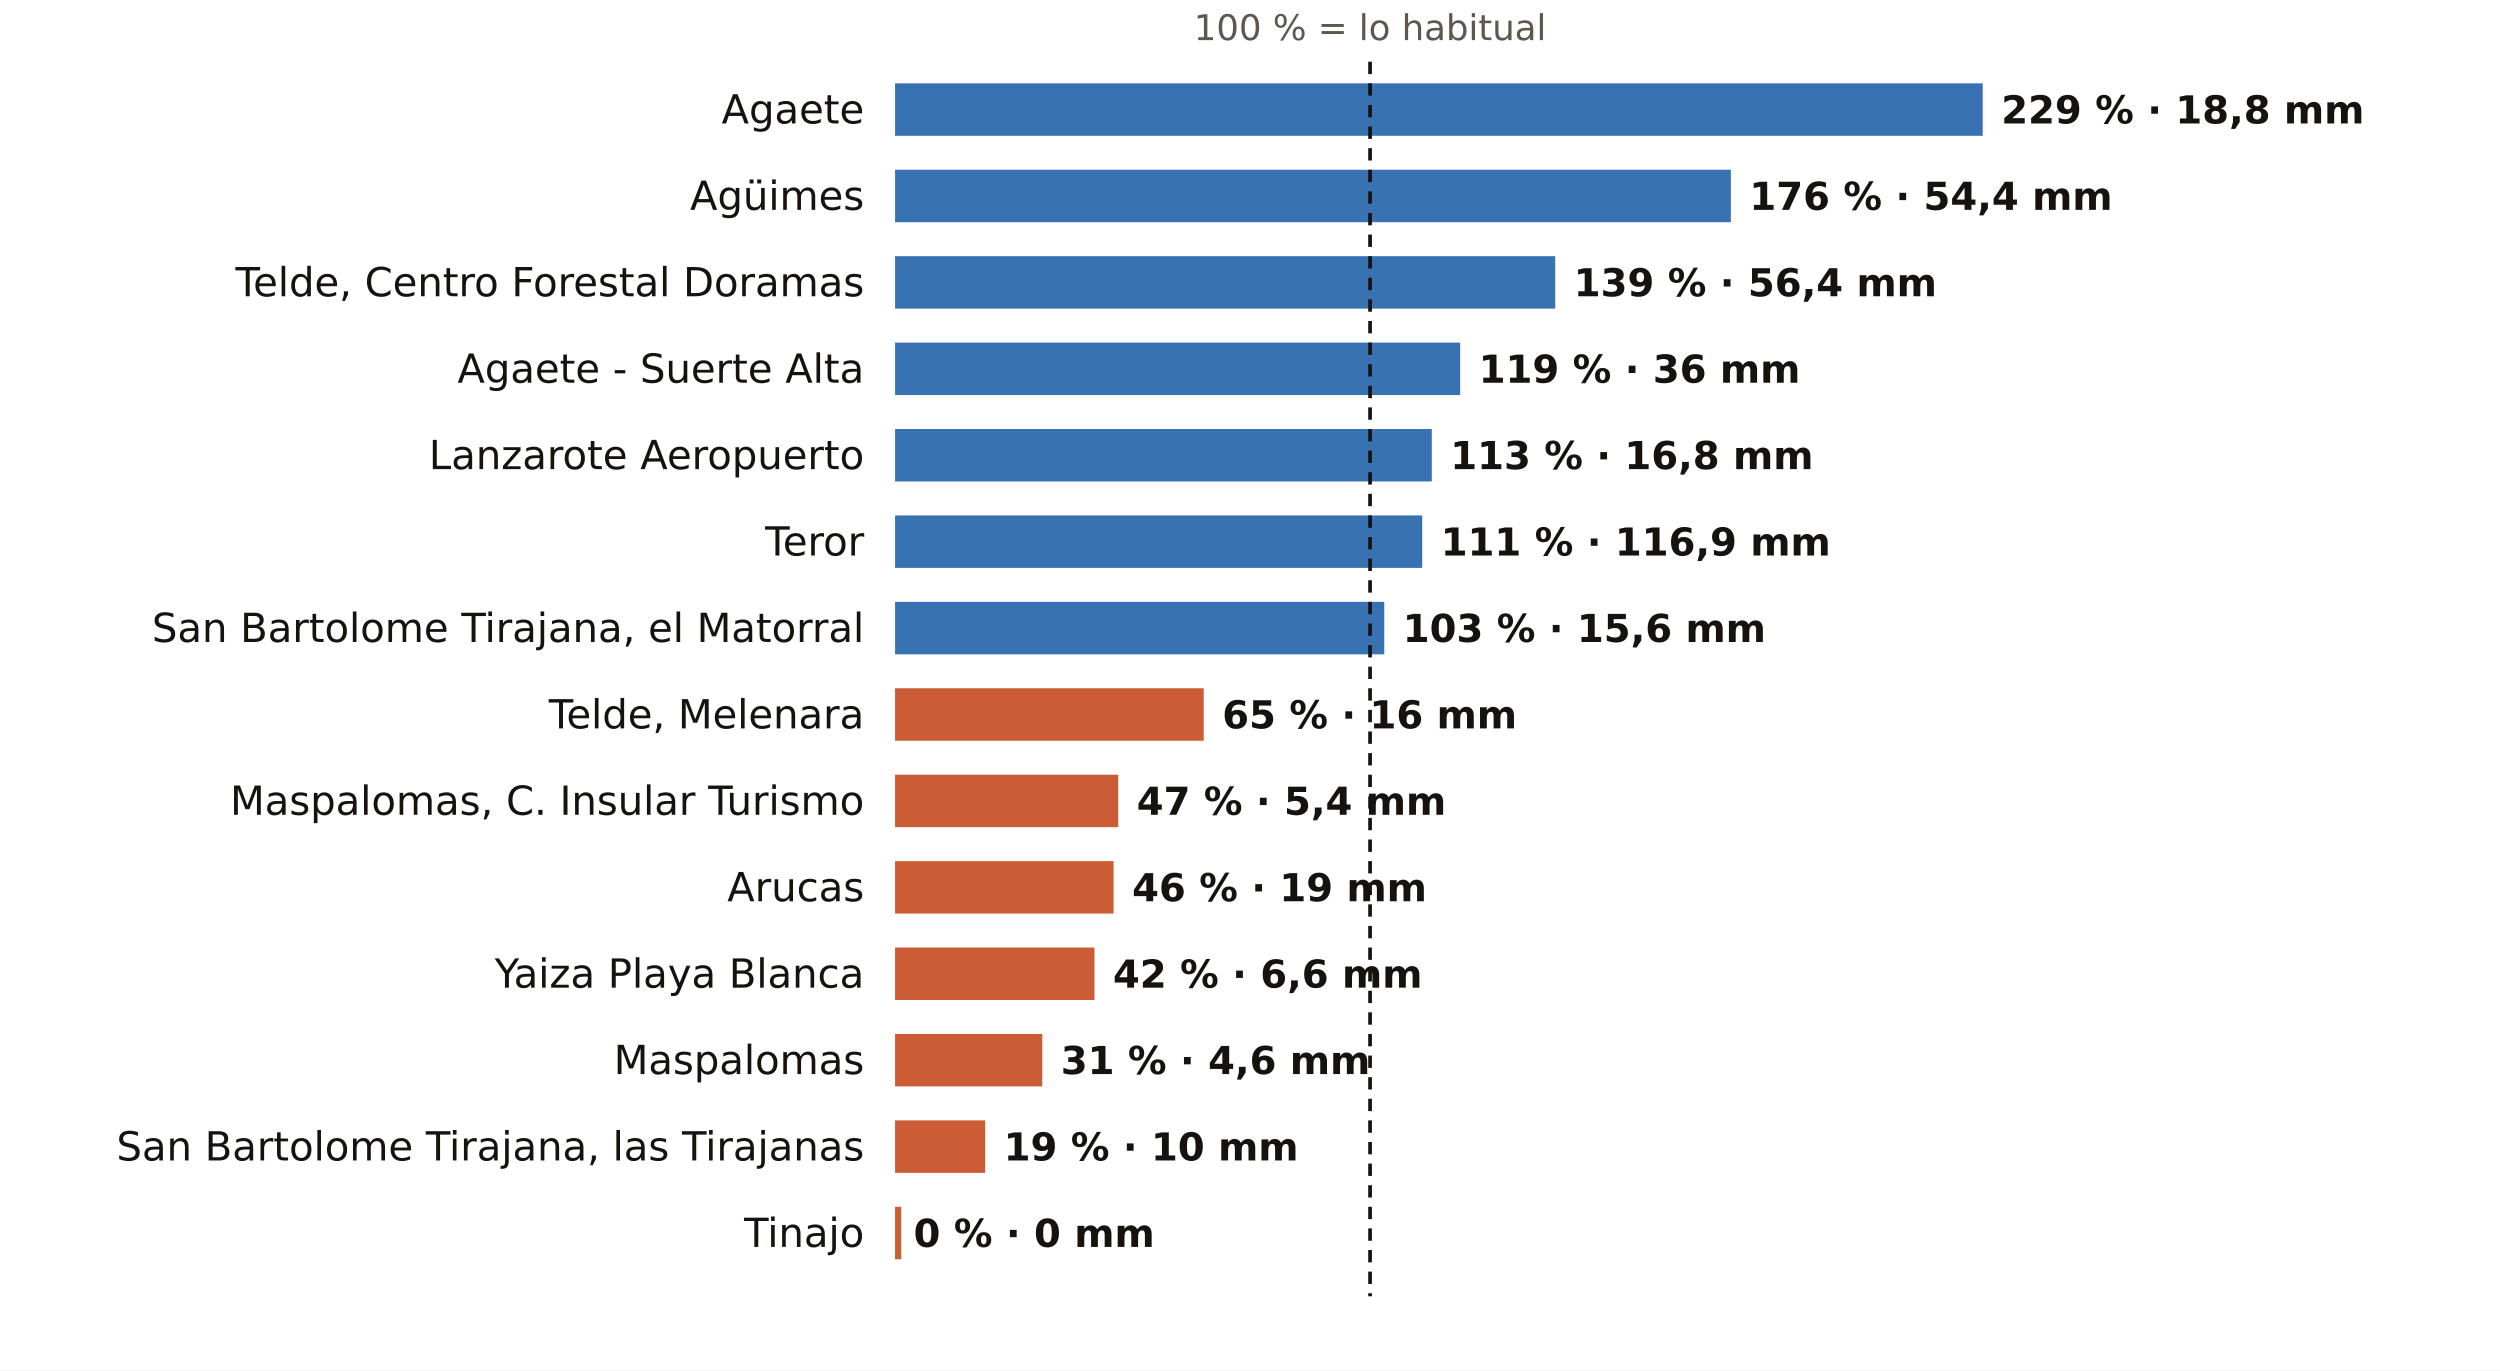
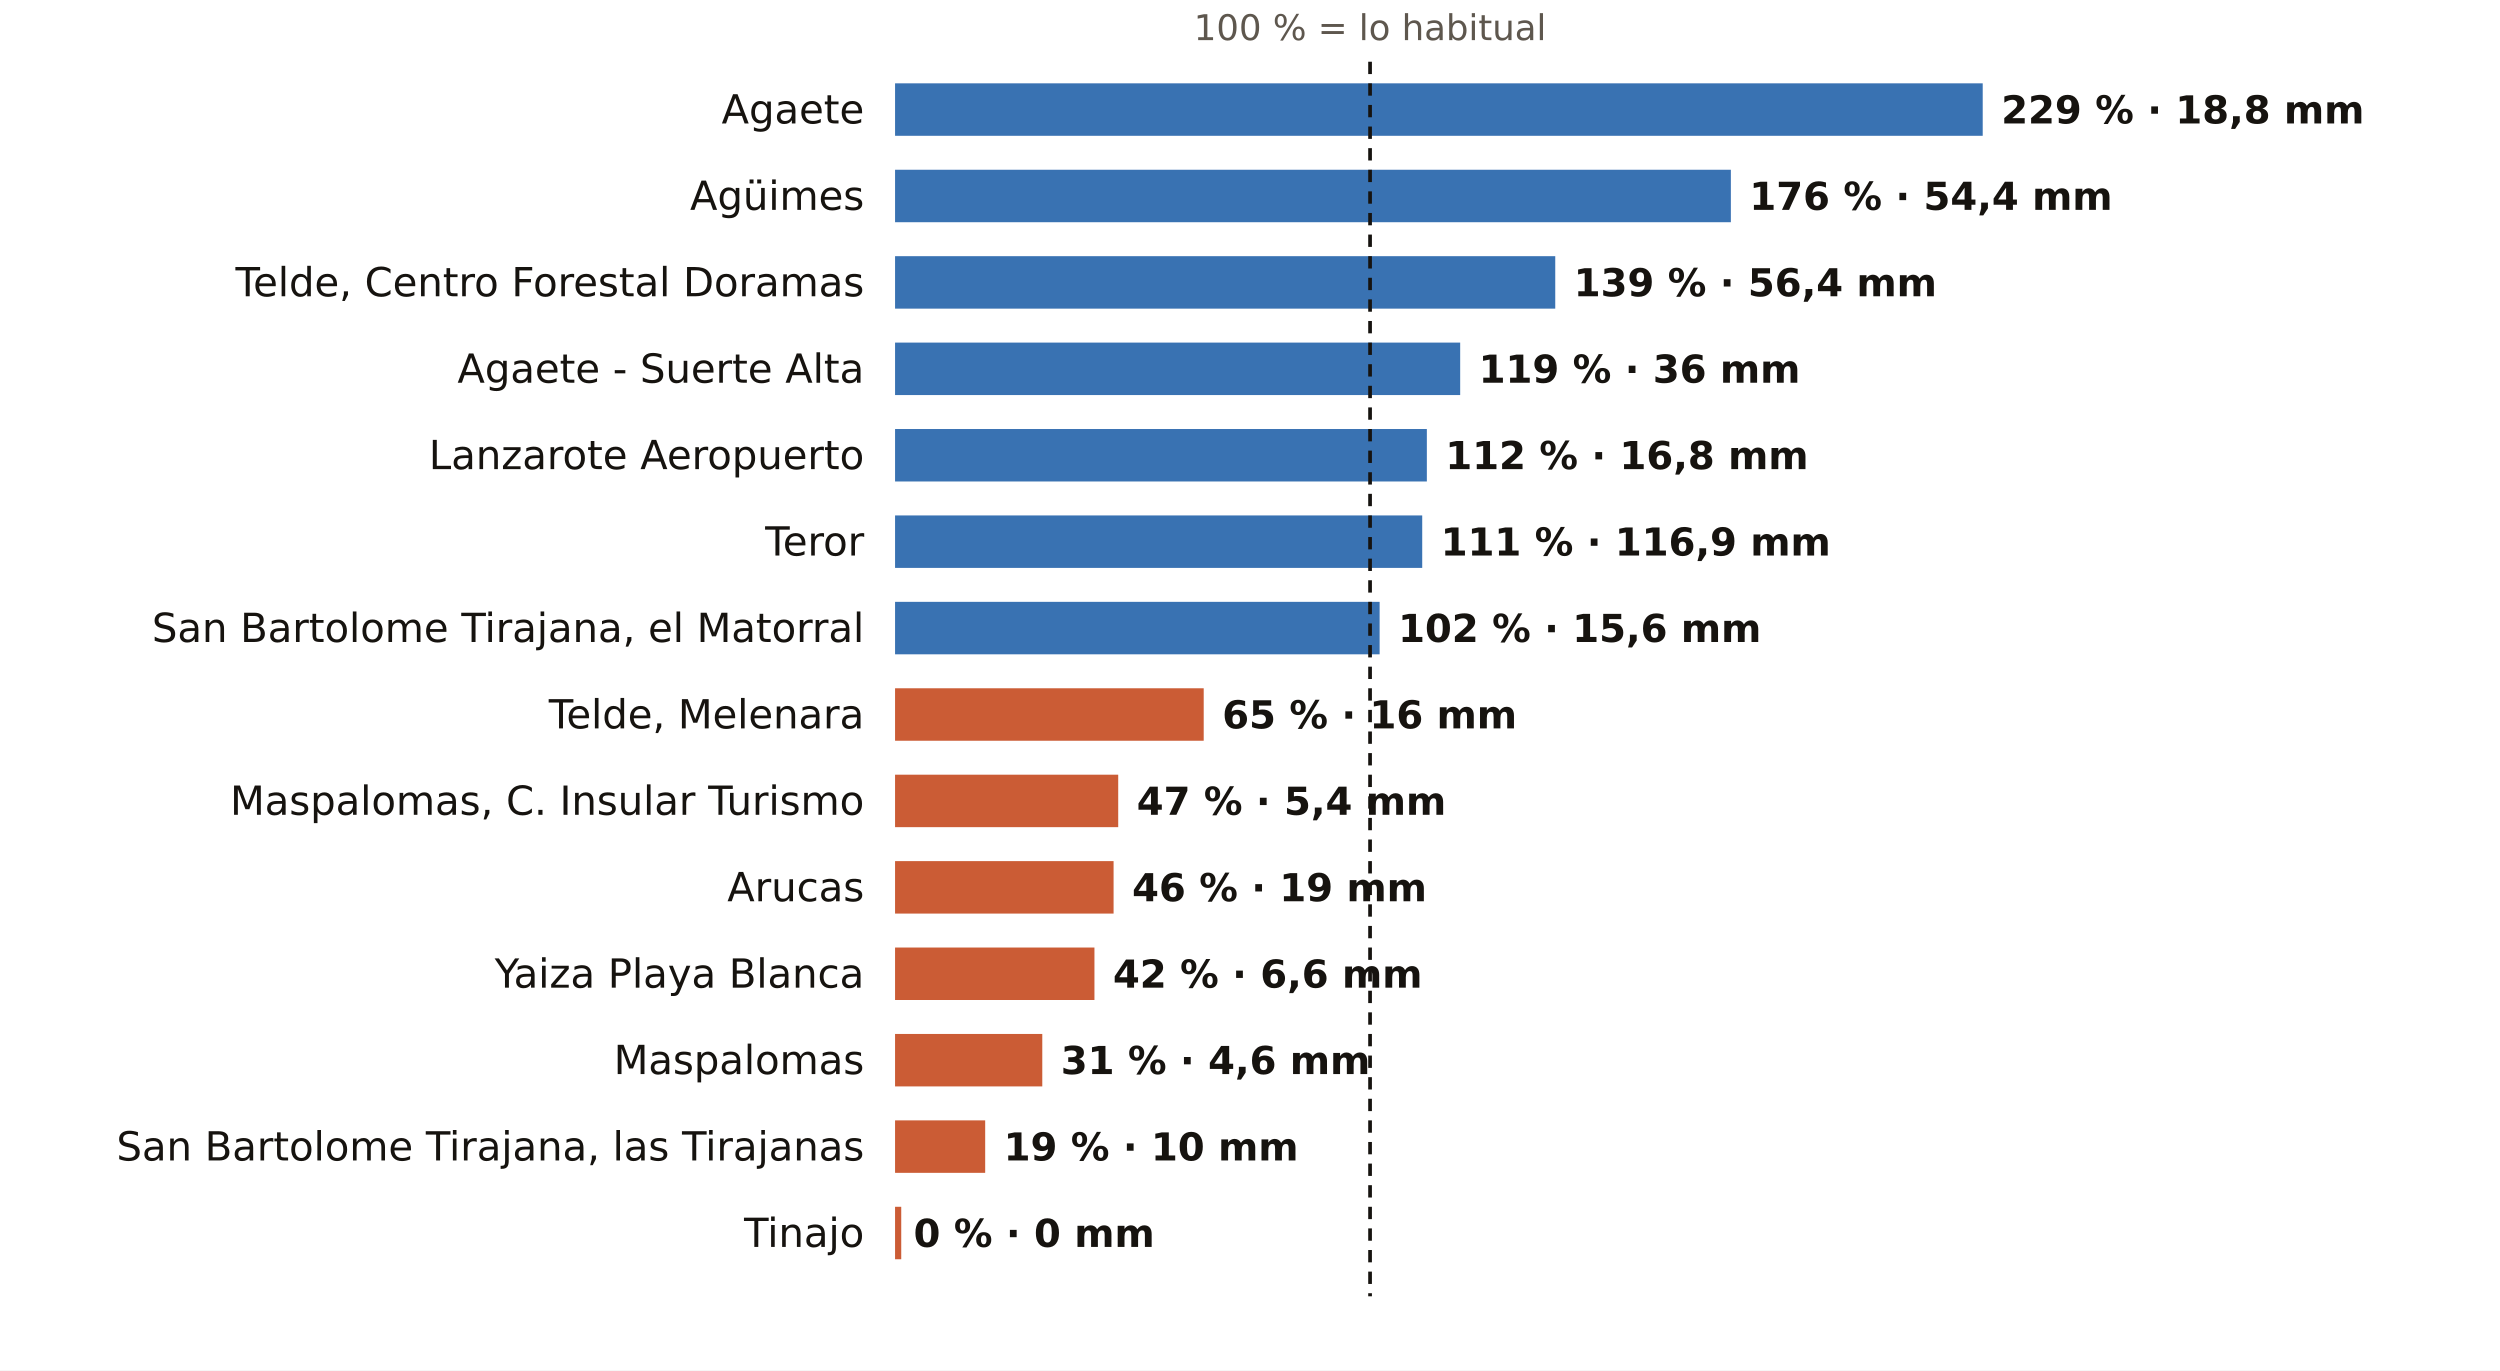
<svg xmlns="http://www.w3.org/2000/svg" viewBox="0 0 810 444" width="810" height="444" role="img" aria-label="El otoño en los pluviómetros de AEMET de Las Palmas: % de lo habitual">
  <rect width="810" height="444" fill="#FFFFFF" />
  <text x="443.9" y="13.0" font-size="11.5" fill="#5E574E" text-anchor="middle" font-weight="400" font-family="Public Sans, DejaVu Sans, Arial, sans-serif">100 % = lo habitual</text>
  <text x="280.0" y="40.0" font-size="13" fill="#16130F" text-anchor="end" font-weight="500" font-family="Public Sans, DejaVu Sans, Arial, sans-serif">Agaete</text>
  <rect x="290" y="27" width="352.4" height="17" fill="#1F5FA8" opacity="0.88" />
  <text x="648.4" y="40.0" font-size="12.5" fill="#16130F" text-anchor="start" font-weight="600" font-family="Public Sans, DejaVu Sans, Arial, sans-serif">229 % · 18,8 mm</text>
  <text x="280.0" y="68.0" font-size="13" fill="#16130F" text-anchor="end" font-weight="500" font-family="Public Sans, DejaVu Sans, Arial, sans-serif">Agüimes</text>
  <rect x="290" y="55" width="270.8" height="17" fill="#1F5FA8" opacity="0.88" />
  <text x="566.8" y="68.0" font-size="12.5" fill="#16130F" text-anchor="start" font-weight="600" font-family="Public Sans, DejaVu Sans, Arial, sans-serif">176 % · 54,4 mm</text>
  <text x="280.0" y="96.0" font-size="13" fill="#16130F" text-anchor="end" font-weight="500" font-family="Public Sans, DejaVu Sans, Arial, sans-serif">Telde, Centro Forestal Doramas</text>
  <rect x="290" y="83" width="213.9" height="17" fill="#1F5FA8" opacity="0.88" />
  <text x="509.9" y="96.0" font-size="12.5" fill="#16130F" text-anchor="start" font-weight="600" font-family="Public Sans, DejaVu Sans, Arial, sans-serif">139 % · 56,4 mm</text>
  <text x="280.0" y="124.0" font-size="13" fill="#16130F" text-anchor="end" font-weight="500" font-family="Public Sans, DejaVu Sans, Arial, sans-serif">Agaete - Suerte Alta</text>
  <rect x="290" y="111" width="183.1" height="17" fill="#1F5FA8" opacity="0.88" />
  <text x="479.1" y="124.0" font-size="12.5" fill="#16130F" text-anchor="start" font-weight="600" font-family="Public Sans, DejaVu Sans, Arial, sans-serif">119 % · 36 mm</text>
  <text x="280.0" y="152.0" font-size="13" fill="#16130F" text-anchor="end" font-weight="500" font-family="Public Sans, DejaVu Sans, Arial, sans-serif">Lanzarote Aeropuerto</text>
-   <rect x="290" y="139" width="173.9" height="17" fill="#1F5FA8" opacity="0.88" />
-   <text x="469.9" y="152.0" font-size="12.5" fill="#16130F" text-anchor="start" font-weight="600" font-family="Public Sans, DejaVu Sans, Arial, sans-serif">113 % · 16,8 mm</text>
+   <rect x="290" y="139" width="172.3" height="17" fill="#1F5FA8" opacity="0.88" />
+   <text x="468.3" y="152.0" font-size="12.5" fill="#16130F" text-anchor="start" font-weight="600" font-family="Public Sans, DejaVu Sans, Arial, sans-serif">112 % · 16,8 mm</text>
  <text x="280.0" y="180.0" font-size="13" fill="#16130F" text-anchor="end" font-weight="500" font-family="Public Sans, DejaVu Sans, Arial, sans-serif">Teror</text>
  <rect x="290" y="167" width="170.8" height="17" fill="#1F5FA8" opacity="0.88" />
  <text x="466.8" y="180.0" font-size="12.5" fill="#16130F" text-anchor="start" font-weight="600" font-family="Public Sans, DejaVu Sans, Arial, sans-serif">111 % · 116,9 mm</text>
  <text x="280.0" y="208.0" font-size="13" fill="#16130F" text-anchor="end" font-weight="500" font-family="Public Sans, DejaVu Sans, Arial, sans-serif">San Bartolome Tirajana, el Matorral</text>
-   <rect x="290" y="195" width="158.5" height="17" fill="#1F5FA8" opacity="0.88" />
-   <text x="454.5" y="208.0" font-size="12.5" fill="#16130F" text-anchor="start" font-weight="600" font-family="Public Sans, DejaVu Sans, Arial, sans-serif">103 % · 15,6 mm</text>
+   <rect x="290" y="195" width="157.0" height="17" fill="#1F5FA8" opacity="0.88" />
+   <text x="453.0" y="208.0" font-size="12.5" fill="#16130F" text-anchor="start" font-weight="600" font-family="Public Sans, DejaVu Sans, Arial, sans-serif">102 % · 15,6 mm</text>
  <text x="280.0" y="236.0" font-size="13" fill="#16130F" text-anchor="end" font-weight="500" font-family="Public Sans, DejaVu Sans, Arial, sans-serif">Telde, Melenara</text>
  <rect x="290" y="223" width="100.0" height="17" fill="#C4461A" opacity="0.88" />
  <text x="396.0" y="236.0" font-size="12.5" fill="#16130F" text-anchor="start" font-weight="600" font-family="Public Sans, DejaVu Sans, Arial, sans-serif">65 % · 16 mm</text>
  <text x="280.0" y="264.0" font-size="13" fill="#16130F" text-anchor="end" font-weight="500" font-family="Public Sans, DejaVu Sans, Arial, sans-serif">Maspalomas, C. Insular Turismo</text>
  <rect x="290" y="251" width="72.3" height="17" fill="#C4461A" opacity="0.88" />
  <text x="368.3" y="264.0" font-size="12.5" fill="#16130F" text-anchor="start" font-weight="600" font-family="Public Sans, DejaVu Sans, Arial, sans-serif">47 % · 5,4 mm</text>
  <text x="280.0" y="292.0" font-size="13" fill="#16130F" text-anchor="end" font-weight="500" font-family="Public Sans, DejaVu Sans, Arial, sans-serif">Arucas</text>
  <rect x="290" y="279" width="70.8" height="17" fill="#C4461A" opacity="0.88" />
  <text x="366.8" y="292.0" font-size="12.5" fill="#16130F" text-anchor="start" font-weight="600" font-family="Public Sans, DejaVu Sans, Arial, sans-serif">46 % · 19 mm</text>
  <text x="280.0" y="320.0" font-size="13" fill="#16130F" text-anchor="end" font-weight="500" font-family="Public Sans, DejaVu Sans, Arial, sans-serif">Yaiza Playa Blanca</text>
  <rect x="290" y="307" width="64.6" height="17" fill="#C4461A" opacity="0.88" />
  <text x="360.6" y="320.0" font-size="12.5" fill="#16130F" text-anchor="start" font-weight="600" font-family="Public Sans, DejaVu Sans, Arial, sans-serif">42 % · 6,6 mm</text>
  <text x="280.0" y="348.0" font-size="13" fill="#16130F" text-anchor="end" font-weight="500" font-family="Public Sans, DejaVu Sans, Arial, sans-serif">Maspalomas</text>
  <rect x="290" y="335" width="47.7" height="17" fill="#C4461A" opacity="0.88" />
  <text x="343.7" y="348.0" font-size="12.5" fill="#16130F" text-anchor="start" font-weight="600" font-family="Public Sans, DejaVu Sans, Arial, sans-serif">31 % · 4,6 mm</text>
  <text x="280.0" y="376.0" font-size="13" fill="#16130F" text-anchor="end" font-weight="500" font-family="Public Sans, DejaVu Sans, Arial, sans-serif">San Bartolome Tirajana, las Tirajanas</text>
  <rect x="290" y="363" width="29.2" height="17" fill="#C4461A" opacity="0.88" />
  <text x="325.2" y="376.0" font-size="12.5" fill="#16130F" text-anchor="start" font-weight="600" font-family="Public Sans, DejaVu Sans, Arial, sans-serif">19 % · 10 mm</text>
  <text x="280.0" y="404.0" font-size="13" fill="#16130F" text-anchor="end" font-weight="500" font-family="Public Sans, DejaVu Sans, Arial, sans-serif">Tinajo</text>
  <rect x="290" y="391" width="2.0" height="17" fill="#C4461A" opacity="0.88" />
  <text x="296.0" y="404.0" font-size="12.5" fill="#16130F" text-anchor="start" font-weight="600" font-family="Public Sans, DejaVu Sans, Arial, sans-serif">0 % · 0 mm</text>
  <line x1="443.9" x2="443.9" y1="20" y2="420" stroke="#16130F" stroke-width="1.2" stroke-dasharray="4 3" />
</svg>
